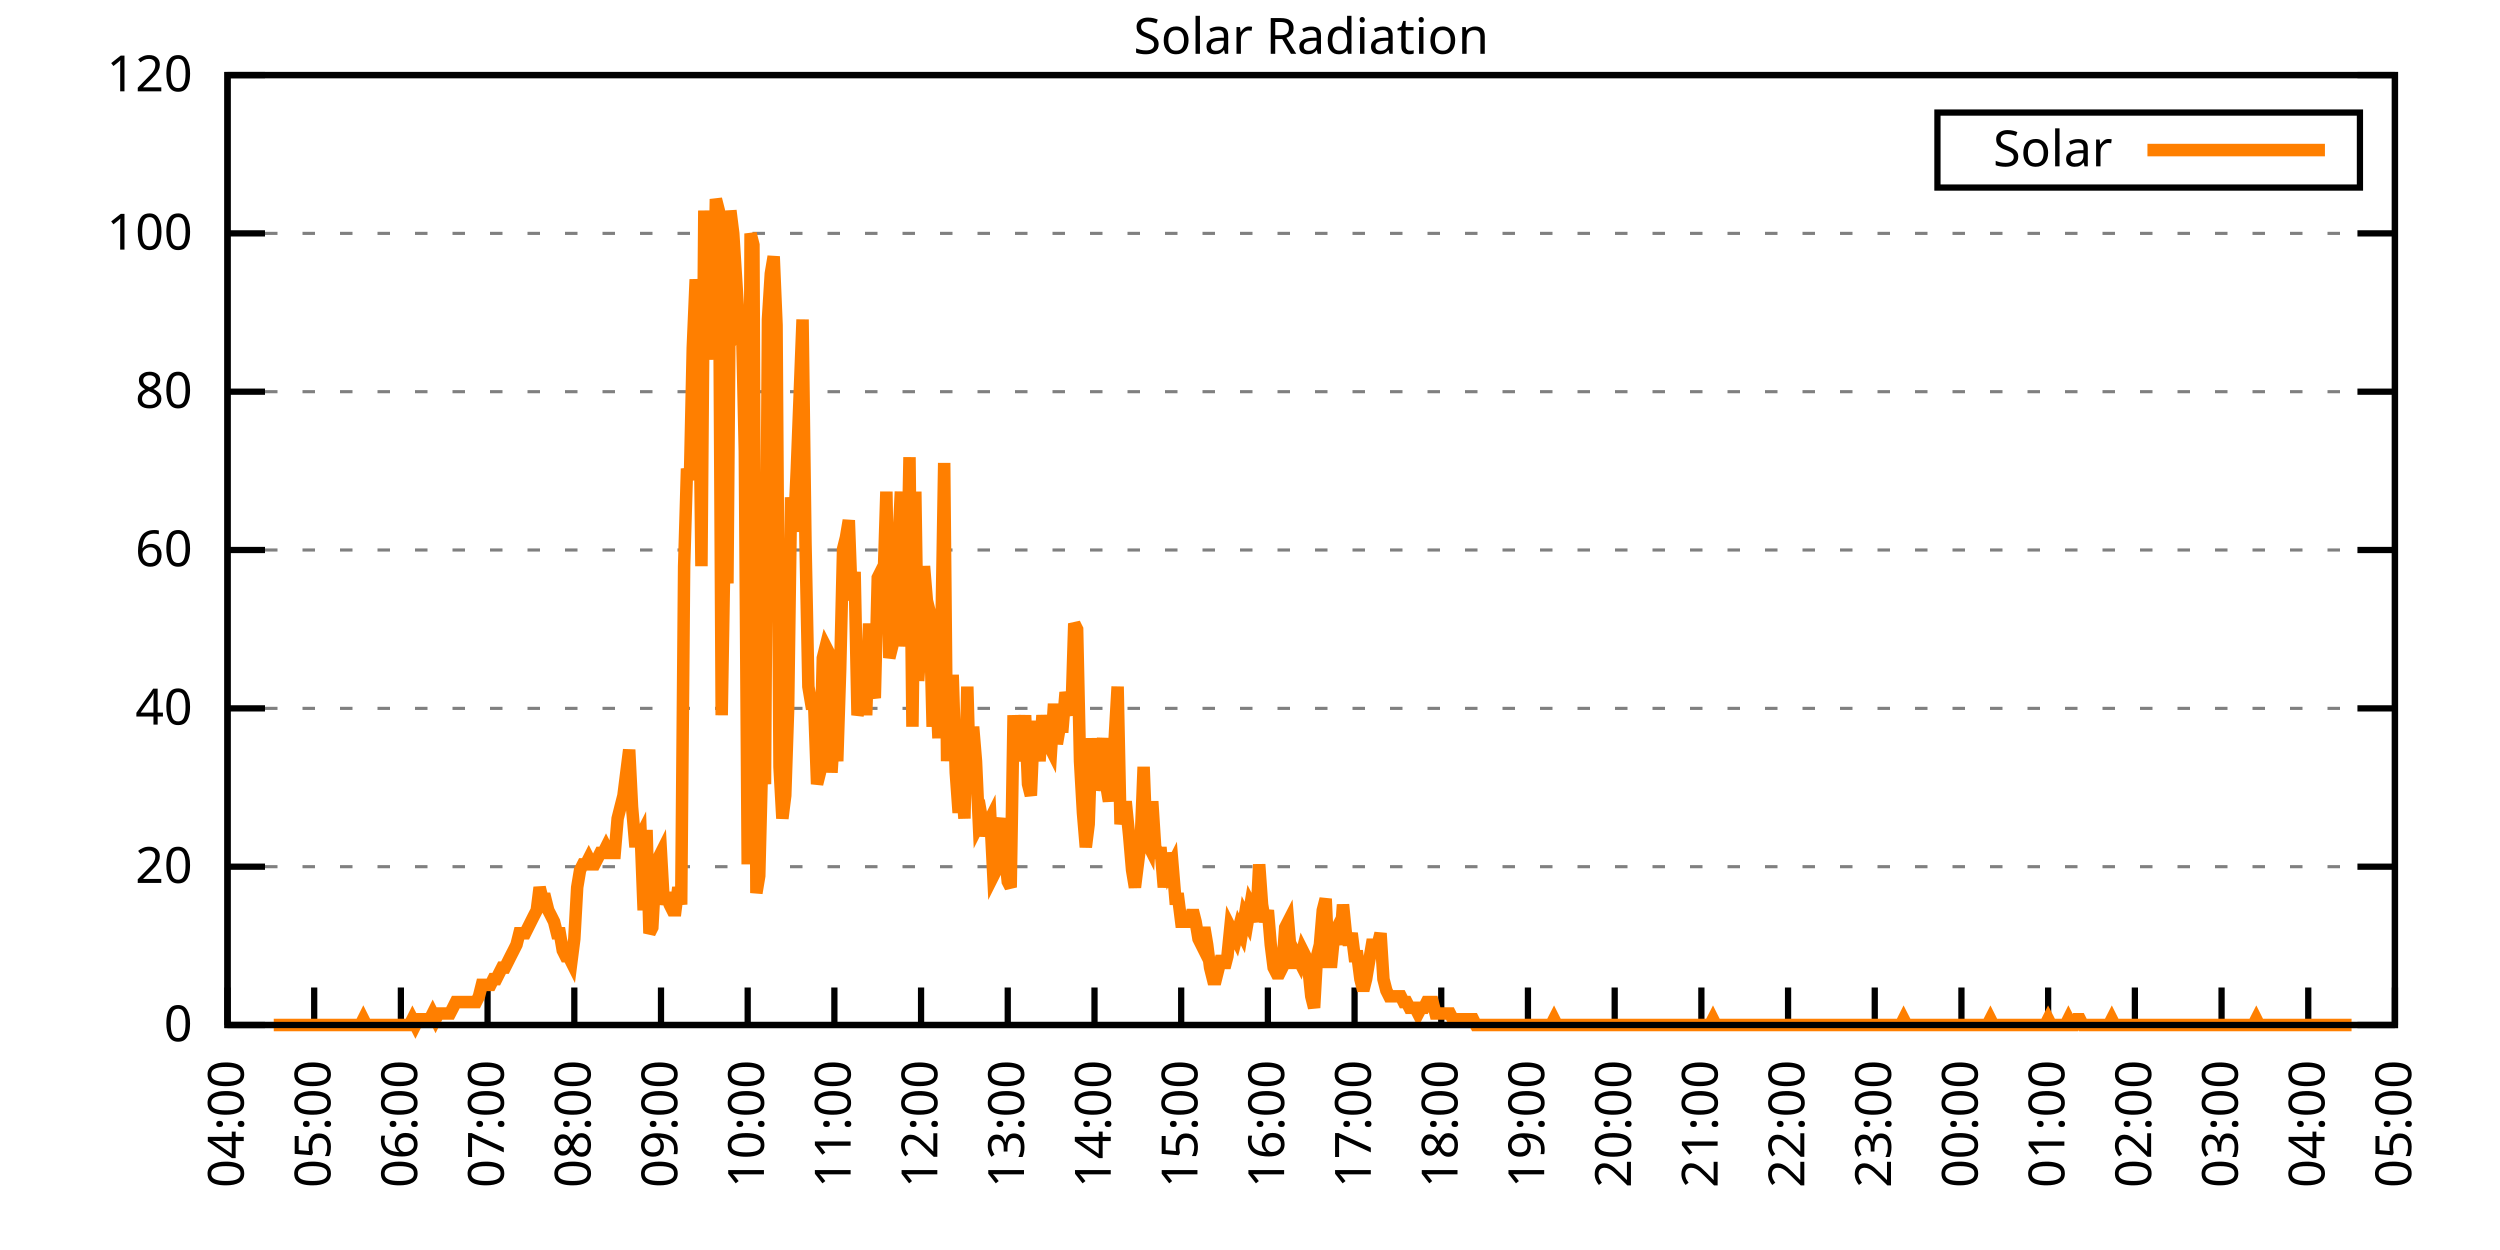
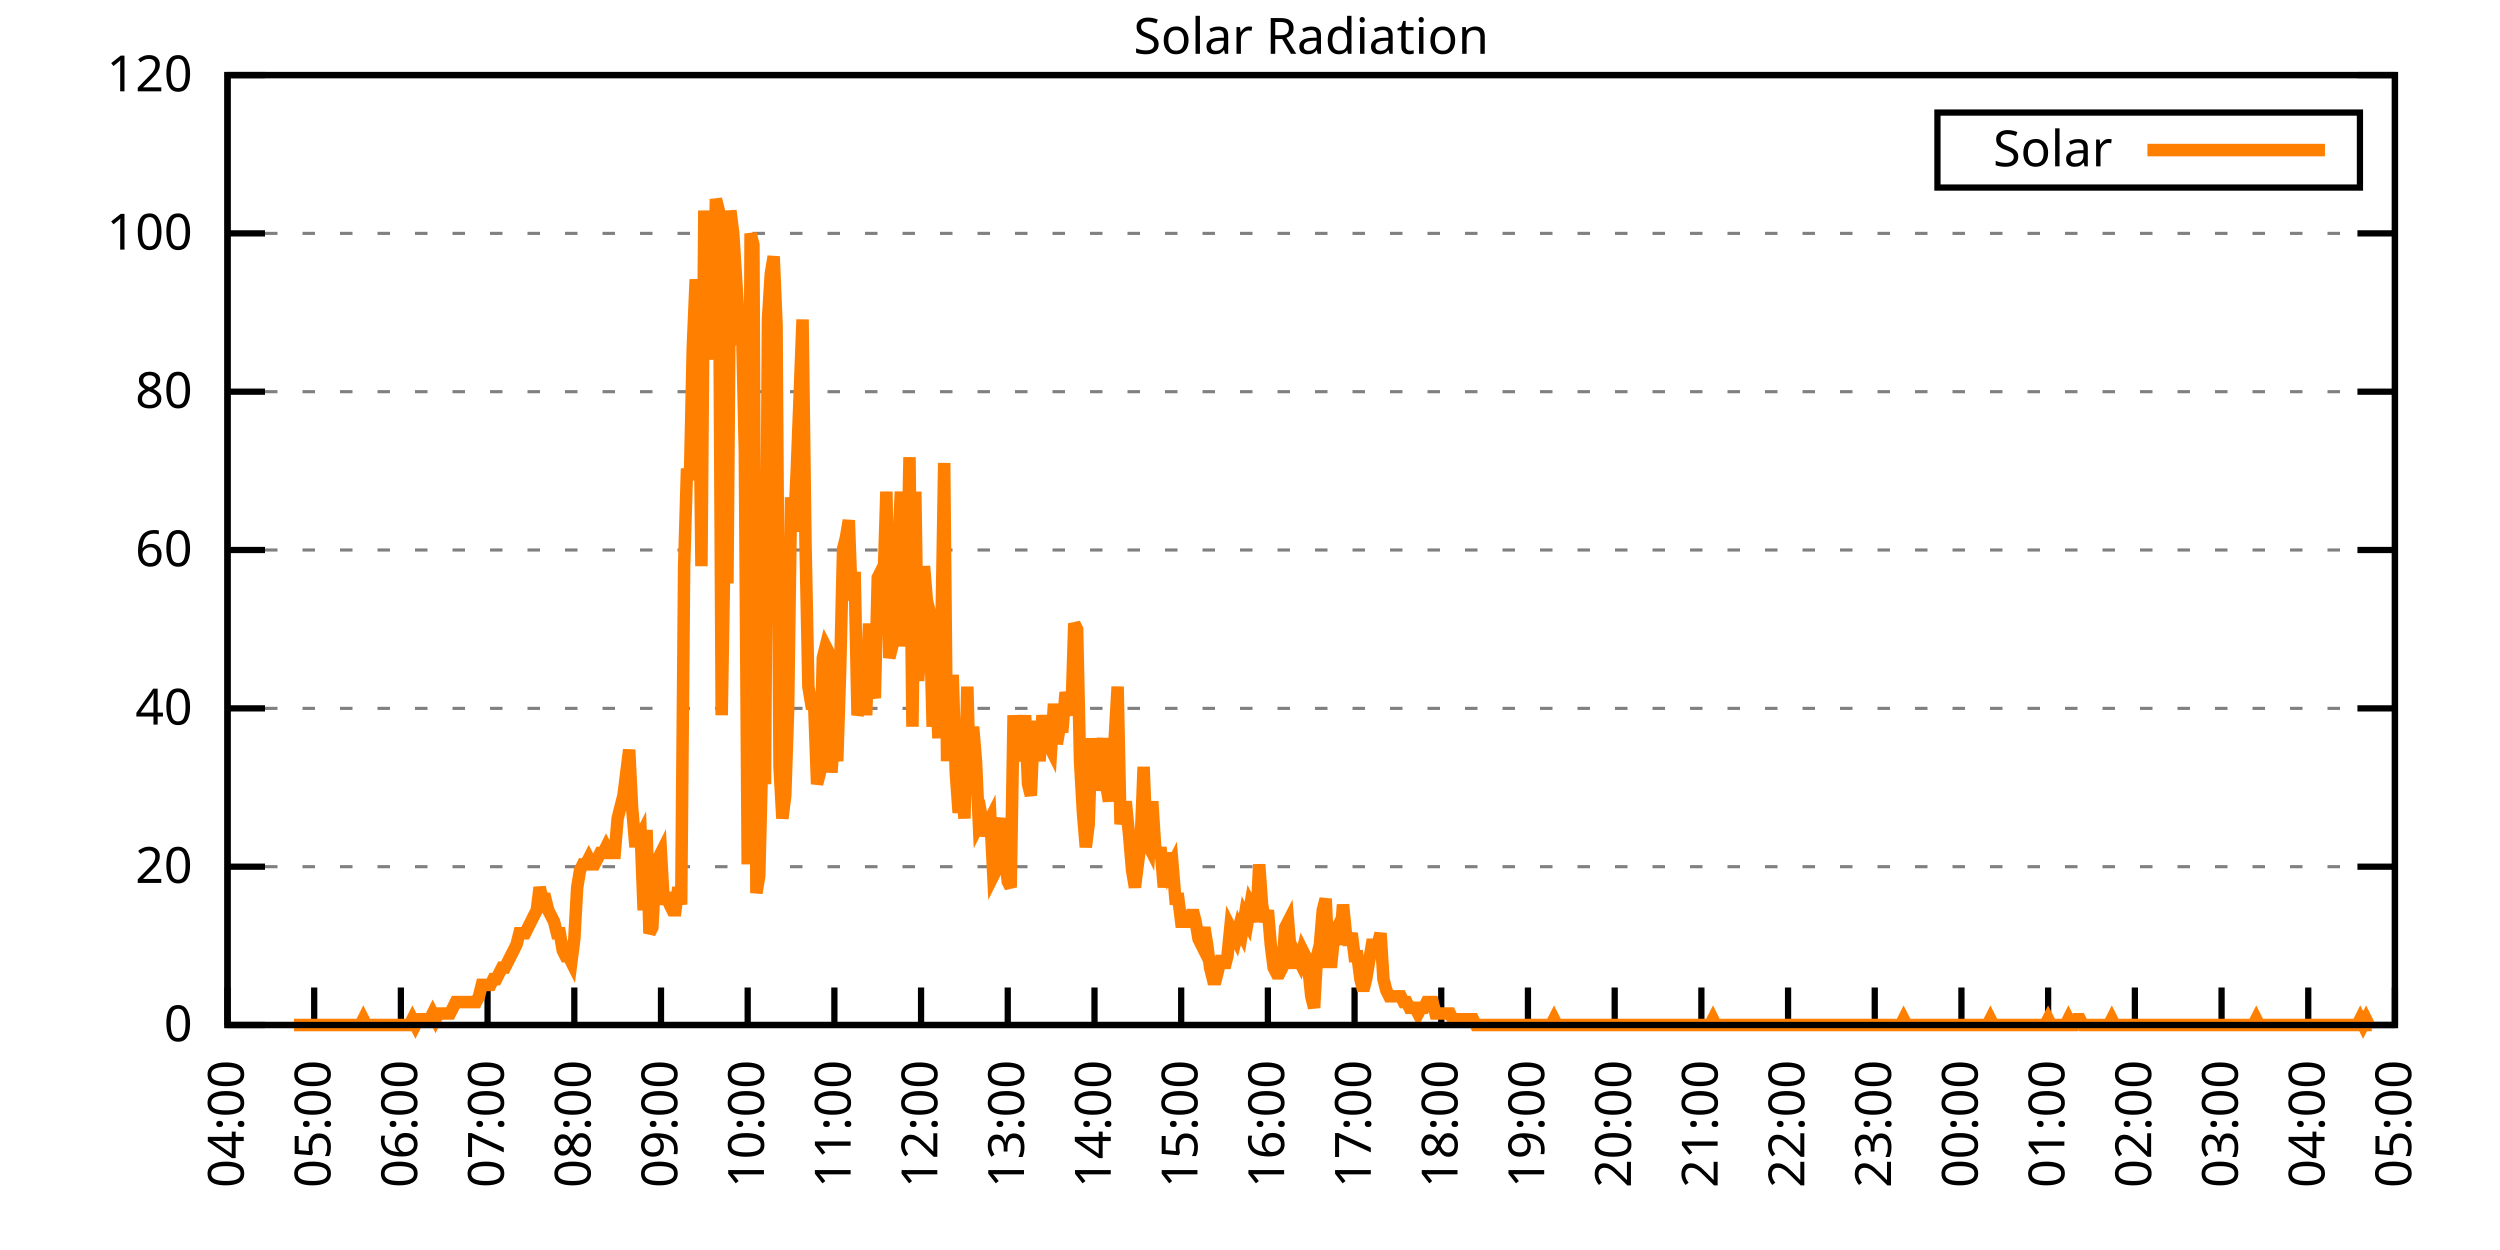
<svg xmlns="http://www.w3.org/2000/svg" xmlns:xlink="http://www.w3.org/1999/xlink" width="400" height="200" viewBox="0 0 400 200">
  <g id="gnuplot_canvas">
    <rect x="0" y="0" width="400" height="200" fill="none" />
    <defs>
      <circle id="gpDot" r="0.5" stroke-width="0.5" stroke="currentColor" />
      <path id="gpPt0" stroke-width="0.333" stroke="currentColor" d="M-1,0 h2 M0,-1 v2" />
      <path id="gpPt1" stroke-width="0.333" stroke="currentColor" d="M-1,-1 L1,1 M1,-1 L-1,1" />
      <path id="gpPt2" stroke-width="0.333" stroke="currentColor" d="M-1,0 L1,0 M0,-1 L0,1 M-1,-1 L1,1 M-1,1 L1,-1" />
      <rect id="gpPt3" stroke-width="0.333" stroke="currentColor" x="-1" y="-1" width="2" height="2" />
      <rect id="gpPt4" stroke-width="0.333" stroke="currentColor" fill="currentColor" x="-1" y="-1" width="2" height="2" />
      <circle id="gpPt5" stroke-width="0.333" stroke="currentColor" cx="0" cy="0" r="1" />
      <use xlink:href="#gpPt5" id="gpPt6" fill="currentColor" stroke="none" />
      <path id="gpPt7" stroke-width="0.333" stroke="currentColor" d="M0,-1.33 L-1.33,0.67 L1.33,0.67 z" />
      <use xlink:href="#gpPt7" id="gpPt8" fill="currentColor" stroke="none" />
      <use xlink:href="#gpPt7" id="gpPt9" stroke="currentColor" transform="rotate(180)" />
      <use xlink:href="#gpPt9" id="gpPt10" fill="currentColor" stroke="none" />
      <use xlink:href="#gpPt3" id="gpPt11" stroke="currentColor" transform="rotate(45)" />
      <use xlink:href="#gpPt11" id="gpPt12" fill="currentColor" stroke="none" />
      <path id="gpPt13" stroke-width="0.333" stroke="currentColor" d="M0,1.330 L1.265,0.411 L0.782,-1.067 L-0.782,-1.076 L-1.265,0.411 z" />
      <use xlink:href="#gpPt13" id="gpPt14" fill="currentColor" stroke="none" />
      <filter id="textbox" filterUnits="objectBoundingBox" x="0" y="0" height="1" width="1">
        <feFlood flood-color="white" flood-opacity="1" result="bgnd" />
        <feComposite in="SourceGraphic" in2="bgnd" operator="atop" />
      </filter>
      <filter id="greybox" filterUnits="objectBoundingBox" x="0" y="0" height="1" width="1">
        <feFlood flood-color="lightgrey" flood-opacity="1" result="grey" />
        <feComposite in="SourceGraphic" in2="grey" operator="atop" />
      </filter>
    </defs>
    <g fill="none" color="white" stroke="currentColor" stroke-width="1.00" stroke-linecap="butt" stroke-linejoin="miter">
</g>
    <g fill="none" color="black" stroke="currentColor" stroke-width="1.00" stroke-linecap="butt" stroke-linejoin="miter">
      <g stroke="none" shape-rendering="crispEdges">
        <polygon fill="rgb(255, 255, 255)" points="36.40,164.00 383.18,164.00 383.18,12.02 36.40,12.02 " />
      </g>
    </g>
    <g fill="none" color="black" stroke="currentColor" stroke-width="1.00" stroke-linecap="butt" stroke-linejoin="miter">
</g>
    <g fill="none" color="black" stroke="black" stroke-width="0.50" stroke-linecap="butt" stroke-linejoin="miter">
</g>
    <g fill="none" color="gray" stroke="currentColor" stroke-width="0.50" stroke-linecap="butt" stroke-linejoin="miter">
      <path stroke="gray" stroke-dasharray="2,4" class="gridline" d="M36.40,164.00 L383.19,164.00  " />
    </g>
    <g fill="none" color="gray" stroke="gray" stroke-width="1.00" stroke-linecap="butt" stroke-linejoin="miter">
</g>
    <g fill="none" color="black" stroke="currentColor" stroke-width="1.00" stroke-linecap="butt" stroke-linejoin="miter">
      <path stroke="black" d="M36.40,164.00 L42.40,164.00 M383.19,164.00 L377.19,164.00  " />
      <g transform="translate(30.80,166.60)" stroke="none" fill="black" font-family="Sans" font-size="8.00" text-anchor="end">
        <text>
          <tspan font-family="Sans"> 0</tspan>
        </text>
      </g>
    </g>
    <g fill="none" color="black" stroke="currentColor" stroke-width="1.00" stroke-linecap="butt" stroke-linejoin="miter">
</g>
    <g fill="none" color="black" stroke="black" stroke-width="0.50" stroke-linecap="butt" stroke-linejoin="miter">
</g>
    <g fill="none" color="gray" stroke="currentColor" stroke-width="0.50" stroke-linecap="butt" stroke-linejoin="miter">
      <path stroke="gray" stroke-dasharray="2,4" class="gridline" d="M36.40,138.67 L383.19,138.67  " />
    </g>
    <g fill="none" color="gray" stroke="gray" stroke-width="1.00" stroke-linecap="butt" stroke-linejoin="miter">
</g>
    <g fill="none" color="black" stroke="currentColor" stroke-width="1.00" stroke-linecap="butt" stroke-linejoin="miter">
      <path stroke="black" d="M36.40,138.67 L42.40,138.67 M383.19,138.67 L377.19,138.67  " />
      <g transform="translate(30.80,141.27)" stroke="none" fill="black" font-family="Sans" font-size="8.00" text-anchor="end">
        <text>
          <tspan font-family="Sans"> 20</tspan>
        </text>
      </g>
    </g>
    <g fill="none" color="black" stroke="currentColor" stroke-width="1.00" stroke-linecap="butt" stroke-linejoin="miter">
</g>
    <g fill="none" color="black" stroke="black" stroke-width="0.50" stroke-linecap="butt" stroke-linejoin="miter">
</g>
    <g fill="none" color="gray" stroke="currentColor" stroke-width="0.50" stroke-linecap="butt" stroke-linejoin="miter">
      <path stroke="gray" stroke-dasharray="2,4" class="gridline" d="M36.40,113.34 L383.19,113.34  " />
    </g>
    <g fill="none" color="gray" stroke="gray" stroke-width="1.00" stroke-linecap="butt" stroke-linejoin="miter">
</g>
    <g fill="none" color="black" stroke="currentColor" stroke-width="1.00" stroke-linecap="butt" stroke-linejoin="miter">
      <path stroke="black" d="M36.40,113.34 L42.40,113.34 M383.19,113.34 L377.19,113.34  " />
      <g transform="translate(30.80,115.94)" stroke="none" fill="black" font-family="Sans" font-size="8.00" text-anchor="end">
        <text>
          <tspan font-family="Sans"> 40</tspan>
        </text>
      </g>
    </g>
    <g fill="none" color="black" stroke="currentColor" stroke-width="1.00" stroke-linecap="butt" stroke-linejoin="miter">
</g>
    <g fill="none" color="black" stroke="black" stroke-width="0.50" stroke-linecap="butt" stroke-linejoin="miter">
</g>
    <g fill="none" color="gray" stroke="currentColor" stroke-width="0.50" stroke-linecap="butt" stroke-linejoin="miter">
      <path stroke="gray" stroke-dasharray="2,4" class="gridline" d="M36.40,88.00 L383.19,88.00  " />
    </g>
    <g fill="none" color="gray" stroke="gray" stroke-width="1.00" stroke-linecap="butt" stroke-linejoin="miter">
</g>
    <g fill="none" color="black" stroke="currentColor" stroke-width="1.00" stroke-linecap="butt" stroke-linejoin="miter">
      <path stroke="black" d="M36.40,88.00 L42.40,88.00 M383.19,88.00 L377.19,88.00  " />
      <g transform="translate(30.80,90.60)" stroke="none" fill="black" font-family="Sans" font-size="8.00" text-anchor="end">
        <text>
          <tspan font-family="Sans"> 60</tspan>
        </text>
      </g>
    </g>
    <g fill="none" color="black" stroke="currentColor" stroke-width="1.00" stroke-linecap="butt" stroke-linejoin="miter">
</g>
    <g fill="none" color="black" stroke="black" stroke-width="0.50" stroke-linecap="butt" stroke-linejoin="miter">
</g>
    <g fill="none" color="gray" stroke="currentColor" stroke-width="0.50" stroke-linecap="butt" stroke-linejoin="miter">
      <path stroke="gray" stroke-dasharray="2,4" class="gridline" d="M36.40,62.67 L383.19,62.67  " />
    </g>
    <g fill="none" color="gray" stroke="gray" stroke-width="1.00" stroke-linecap="butt" stroke-linejoin="miter">
</g>
    <g fill="none" color="black" stroke="currentColor" stroke-width="1.00" stroke-linecap="butt" stroke-linejoin="miter">
      <path stroke="black" d="M36.40,62.67 L42.40,62.67 M383.19,62.67 L377.19,62.67  " />
      <g transform="translate(30.80,65.27)" stroke="none" fill="black" font-family="Sans" font-size="8.00" text-anchor="end">
        <text>
          <tspan font-family="Sans"> 80</tspan>
        </text>
      </g>
    </g>
    <g fill="none" color="black" stroke="currentColor" stroke-width="1.00" stroke-linecap="butt" stroke-linejoin="miter">
</g>
    <g fill="none" color="black" stroke="black" stroke-width="0.50" stroke-linecap="butt" stroke-linejoin="miter">
</g>
    <g fill="none" color="gray" stroke="currentColor" stroke-width="0.50" stroke-linecap="butt" stroke-linejoin="miter">
      <path stroke="gray" stroke-dasharray="2,4" class="gridline" d="M36.40,37.34 L383.19,37.34  " />
    </g>
    <g fill="none" color="gray" stroke="gray" stroke-width="1.00" stroke-linecap="butt" stroke-linejoin="miter">
</g>
    <g fill="none" color="black" stroke="currentColor" stroke-width="1.00" stroke-linecap="butt" stroke-linejoin="miter">
      <path stroke="black" d="M36.40,37.34 L42.40,37.34 M383.19,37.34 L377.19,37.34  " />
      <g transform="translate(30.80,39.94)" stroke="none" fill="black" font-family="Sans" font-size="8.00" text-anchor="end">
        <text>
          <tspan font-family="Sans"> 100</tspan>
        </text>
      </g>
    </g>
    <g fill="none" color="black" stroke="currentColor" stroke-width="1.00" stroke-linecap="butt" stroke-linejoin="miter">
</g>
    <g fill="none" color="black" stroke="black" stroke-width="0.50" stroke-linecap="butt" stroke-linejoin="miter">
</g>
    <g fill="none" color="gray" stroke="currentColor" stroke-width="0.50" stroke-linecap="butt" stroke-linejoin="miter">
      <path stroke="gray" stroke-dasharray="2,4" class="gridline" d="M36.40,12.01 L383.19,12.01  " />
    </g>
    <g fill="none" color="gray" stroke="gray" stroke-width="1.00" stroke-linecap="butt" stroke-linejoin="miter">
</g>
    <g fill="none" color="black" stroke="currentColor" stroke-width="1.00" stroke-linecap="butt" stroke-linejoin="miter">
      <path stroke="black" d="M36.40,12.01 L42.40,12.01 M383.19,12.01 L377.19,12.01  " />
      <g transform="translate(30.80,14.61)" stroke="none" fill="black" font-family="Sans" font-size="8.00" text-anchor="end">
        <text>
          <tspan font-family="Sans"> 120</tspan>
        </text>
      </g>
    </g>
    <g fill="none" color="black" stroke="currentColor" stroke-width="1.00" stroke-linecap="butt" stroke-linejoin="miter">
      <path stroke="black" d="M36.40,164.00 L36.40,158.00  " />
      <g transform="translate(39.00,169.60) rotate(270.00)" stroke="none" fill="black" font-family="Sans" font-size="8.00" text-anchor="end">
        <text>
          <tspan font-family="Sans">04:00</tspan>
        </text>
      </g>
    </g>
    <g fill="none" color="black" stroke="currentColor" stroke-width="1.00" stroke-linecap="butt" stroke-linejoin="miter">
      <path stroke="black" d="M50.27,164.00 L50.27,158.00  " />
      <g transform="translate(52.87,169.60) rotate(270.00)" stroke="none" fill="black" font-family="Sans" font-size="8.00" text-anchor="end">
        <text>
          <tspan font-family="Sans">05:00</tspan>
        </text>
      </g>
    </g>
    <g fill="none" color="black" stroke="currentColor" stroke-width="1.00" stroke-linecap="butt" stroke-linejoin="miter">
      <path stroke="black" d="M64.14,164.00 L64.14,158.00  " />
      <g transform="translate(66.74,169.60) rotate(270.00)" stroke="none" fill="black" font-family="Sans" font-size="8.00" text-anchor="end">
        <text>
          <tspan font-family="Sans">06:00</tspan>
        </text>
      </g>
    </g>
    <g fill="none" color="black" stroke="currentColor" stroke-width="1.00" stroke-linecap="butt" stroke-linejoin="miter">
      <path stroke="black" d="M78.01,164.00 L78.01,158.00  " />
      <g transform="translate(80.61,169.60) rotate(270.00)" stroke="none" fill="black" font-family="Sans" font-size="8.00" text-anchor="end">
        <text>
          <tspan font-family="Sans">07:00</tspan>
        </text>
      </g>
    </g>
    <g fill="none" color="black" stroke="currentColor" stroke-width="1.00" stroke-linecap="butt" stroke-linejoin="miter">
      <path stroke="black" d="M91.89,164.00 L91.89,158.00  " />
      <g transform="translate(94.49,169.60) rotate(270.00)" stroke="none" fill="black" font-family="Sans" font-size="8.00" text-anchor="end">
        <text>
          <tspan font-family="Sans">08:00</tspan>
        </text>
      </g>
    </g>
    <g fill="none" color="black" stroke="currentColor" stroke-width="1.00" stroke-linecap="butt" stroke-linejoin="miter">
      <path stroke="black" d="M105.76,164.00 L105.76,158.00  " />
      <g transform="translate(108.36,169.60) rotate(270.00)" stroke="none" fill="black" font-family="Sans" font-size="8.00" text-anchor="end">
        <text>
          <tspan font-family="Sans">09:00</tspan>
        </text>
      </g>
    </g>
    <g fill="none" color="black" stroke="currentColor" stroke-width="1.00" stroke-linecap="butt" stroke-linejoin="miter">
      <path stroke="black" d="M119.63,164.00 L119.63,158.00  " />
      <g transform="translate(122.23,169.60) rotate(270.00)" stroke="none" fill="black" font-family="Sans" font-size="8.00" text-anchor="end">
        <text>
          <tspan font-family="Sans">10:00</tspan>
        </text>
      </g>
    </g>
    <g fill="none" color="black" stroke="currentColor" stroke-width="1.00" stroke-linecap="butt" stroke-linejoin="miter">
      <path stroke="black" d="M133.50,164.00 L133.50,158.00  " />
      <g transform="translate(136.10,169.60) rotate(270.00)" stroke="none" fill="black" font-family="Sans" font-size="8.00" text-anchor="end">
        <text>
          <tspan font-family="Sans">11:00</tspan>
        </text>
      </g>
    </g>
    <g fill="none" color="black" stroke="currentColor" stroke-width="1.00" stroke-linecap="butt" stroke-linejoin="miter">
      <path stroke="black" d="M147.37,164.00 L147.37,158.00  " />
      <g transform="translate(149.97,169.60) rotate(270.00)" stroke="none" fill="black" font-family="Sans" font-size="8.00" text-anchor="end">
        <text>
          <tspan font-family="Sans">12:00</tspan>
        </text>
      </g>
    </g>
    <g fill="none" color="black" stroke="currentColor" stroke-width="1.00" stroke-linecap="butt" stroke-linejoin="miter">
      <path stroke="black" d="M161.24,164.00 L161.24,158.00  " />
      <g transform="translate(163.84,169.60) rotate(270.00)" stroke="none" fill="black" font-family="Sans" font-size="8.00" text-anchor="end">
        <text>
          <tspan font-family="Sans">13:00</tspan>
        </text>
      </g>
    </g>
    <g fill="none" color="black" stroke="currentColor" stroke-width="1.00" stroke-linecap="butt" stroke-linejoin="miter">
      <path stroke="black" d="M175.12,164.00 L175.12,158.00  " />
      <g transform="translate(177.72,169.60) rotate(270.00)" stroke="none" fill="black" font-family="Sans" font-size="8.00" text-anchor="end">
        <text>
          <tspan font-family="Sans">14:00</tspan>
        </text>
      </g>
    </g>
    <g fill="none" color="black" stroke="currentColor" stroke-width="1.00" stroke-linecap="butt" stroke-linejoin="miter">
      <path stroke="black" d="M188.99,164.00 L188.99,158.00  " />
      <g transform="translate(191.59,169.60) rotate(270.00)" stroke="none" fill="black" font-family="Sans" font-size="8.00" text-anchor="end">
        <text>
          <tspan font-family="Sans">15:00</tspan>
        </text>
      </g>
    </g>
    <g fill="none" color="black" stroke="currentColor" stroke-width="1.00" stroke-linecap="butt" stroke-linejoin="miter">
      <path stroke="black" d="M202.86,164.00 L202.86,158.00  " />
      <g transform="translate(205.46,169.60) rotate(270.00)" stroke="none" fill="black" font-family="Sans" font-size="8.00" text-anchor="end">
        <text>
          <tspan font-family="Sans">16:00</tspan>
        </text>
      </g>
    </g>
    <g fill="none" color="black" stroke="currentColor" stroke-width="1.00" stroke-linecap="butt" stroke-linejoin="miter">
      <path stroke="black" d="M216.73,164.00 L216.73,158.00  " />
      <g transform="translate(219.33,169.60) rotate(270.00)" stroke="none" fill="black" font-family="Sans" font-size="8.00" text-anchor="end">
        <text>
          <tspan font-family="Sans">17:00</tspan>
        </text>
      </g>
    </g>
    <g fill="none" color="black" stroke="currentColor" stroke-width="1.00" stroke-linecap="butt" stroke-linejoin="miter">
      <path stroke="black" d="M230.60,164.00 L230.60,158.00  " />
      <g transform="translate(233.20,169.60) rotate(270.00)" stroke="none" fill="black" font-family="Sans" font-size="8.00" text-anchor="end">
        <text>
          <tspan font-family="Sans">18:00</tspan>
        </text>
      </g>
    </g>
    <g fill="none" color="black" stroke="currentColor" stroke-width="1.00" stroke-linecap="butt" stroke-linejoin="miter">
      <path stroke="black" d="M244.47,164.00 L244.47,158.00  " />
      <g transform="translate(247.07,169.60) rotate(270.00)" stroke="none" fill="black" font-family="Sans" font-size="8.00" text-anchor="end">
        <text>
          <tspan font-family="Sans">19:00</tspan>
        </text>
      </g>
    </g>
    <g fill="none" color="black" stroke="currentColor" stroke-width="1.00" stroke-linecap="butt" stroke-linejoin="miter">
      <path stroke="black" d="M258.35,164.00 L258.35,158.00  " />
      <g transform="translate(260.95,169.60) rotate(270.00)" stroke="none" fill="black" font-family="Sans" font-size="8.00" text-anchor="end">
        <text>
          <tspan font-family="Sans">20:00</tspan>
        </text>
      </g>
    </g>
    <g fill="none" color="black" stroke="currentColor" stroke-width="1.00" stroke-linecap="butt" stroke-linejoin="miter">
      <path stroke="black" d="M272.22,164.00 L272.22,158.00  " />
      <g transform="translate(274.82,169.60) rotate(270.00)" stroke="none" fill="black" font-family="Sans" font-size="8.00" text-anchor="end">
        <text>
          <tspan font-family="Sans">21:00</tspan>
        </text>
      </g>
    </g>
    <g fill="none" color="black" stroke="currentColor" stroke-width="1.00" stroke-linecap="butt" stroke-linejoin="miter">
      <path stroke="black" d="M286.09,164.00 L286.09,158.00  " />
      <g transform="translate(288.69,169.60) rotate(270.00)" stroke="none" fill="black" font-family="Sans" font-size="8.00" text-anchor="end">
        <text>
          <tspan font-family="Sans">22:00</tspan>
        </text>
      </g>
    </g>
    <g fill="none" color="black" stroke="currentColor" stroke-width="1.00" stroke-linecap="butt" stroke-linejoin="miter">
      <path stroke="black" d="M299.96,164.00 L299.96,158.00  " />
      <g transform="translate(302.56,169.60) rotate(270.00)" stroke="none" fill="black" font-family="Sans" font-size="8.00" text-anchor="end">
        <text>
          <tspan font-family="Sans">23:00</tspan>
        </text>
      </g>
    </g>
    <g fill="none" color="black" stroke="currentColor" stroke-width="1.00" stroke-linecap="butt" stroke-linejoin="miter">
      <path stroke="black" d="M313.83,164.00 L313.83,158.00  " />
      <g transform="translate(316.43,169.60) rotate(270.00)" stroke="none" fill="black" font-family="Sans" font-size="8.00" text-anchor="end">
        <text>
          <tspan font-family="Sans">00:00</tspan>
        </text>
      </g>
    </g>
    <g fill="none" color="black" stroke="currentColor" stroke-width="1.00" stroke-linecap="butt" stroke-linejoin="miter">
      <path stroke="black" d="M327.70,164.00 L327.70,158.00  " />
      <g transform="translate(330.30,169.60) rotate(270.00)" stroke="none" fill="black" font-family="Sans" font-size="8.00" text-anchor="end">
        <text>
          <tspan font-family="Sans">01:00</tspan>
        </text>
      </g>
    </g>
    <g fill="none" color="black" stroke="currentColor" stroke-width="1.00" stroke-linecap="butt" stroke-linejoin="miter">
      <path stroke="black" d="M341.58,164.00 L341.58,158.00  " />
      <g transform="translate(344.18,169.60) rotate(270.00)" stroke="none" fill="black" font-family="Sans" font-size="8.00" text-anchor="end">
        <text>
          <tspan font-family="Sans">02:00</tspan>
        </text>
      </g>
    </g>
    <g fill="none" color="black" stroke="currentColor" stroke-width="1.00" stroke-linecap="butt" stroke-linejoin="miter">
      <path stroke="black" d="M355.45,164.00 L355.45,158.00  " />
      <g transform="translate(358.05,169.60) rotate(270.00)" stroke="none" fill="black" font-family="Sans" font-size="8.00" text-anchor="end">
        <text>
          <tspan font-family="Sans">03:00</tspan>
        </text>
      </g>
    </g>
    <g fill="none" color="black" stroke="currentColor" stroke-width="1.00" stroke-linecap="butt" stroke-linejoin="miter">
      <path stroke="black" d="M369.32,164.00 L369.32,158.00  " />
      <g transform="translate(371.92,169.60) rotate(270.00)" stroke="none" fill="black" font-family="Sans" font-size="8.00" text-anchor="end">
        <text>
          <tspan font-family="Sans">04:00</tspan>
        </text>
      </g>
    </g>
    <g fill="none" color="black" stroke="currentColor" stroke-width="1.00" stroke-linecap="butt" stroke-linejoin="miter">
      <path stroke="black" d="M383.19,164.00 L383.19,158.00  " />
      <g transform="translate(385.79,169.60) rotate(270.00)" stroke="none" fill="black" font-family="Sans" font-size="8.00" text-anchor="end">
        <text>
          <tspan font-family="Sans">05:00</tspan>
        </text>
      </g>
    </g>
    <g fill="none" color="black" stroke="currentColor" stroke-width="1.00" stroke-linecap="butt" stroke-linejoin="miter">
</g>
    <g fill="none" color="black" stroke="currentColor" stroke-width="1.00" stroke-linecap="butt" stroke-linejoin="miter">
      <path stroke="black" d="M36.40,12.01 L36.40,164.00 L383.19,164.00 L383.19,12.01 L36.40,12.01 Z  " />
    </g>
    <g fill="none" color="black" stroke="currentColor" stroke-width="1.00" stroke-linecap="butt" stroke-linejoin="miter">
</g>
    <g fill="none" color="black" stroke="currentColor" stroke-width="1.00" stroke-linecap="butt" stroke-linejoin="miter">
      <path stroke="black" d="M309.99,30.01 L309.99,18.01 L377.59,18.01 L377.59,30.01 L309.99,30.01 Z  " />
    </g>
    <g id="Solar_Radiation_plot_1">
      <g fill="none" color="white" stroke="black" stroke-width="2.00" stroke-linecap="butt" stroke-linejoin="miter">
</g>
      <g fill="none" color="black" stroke="currentColor" stroke-width="2.00" stroke-linecap="butt" stroke-linejoin="miter">
        <g transform="translate(337.99,26.61)" stroke="none" fill="black" font-family="Sans" font-size="8.00" text-anchor="end">
          <text>
            <tspan font-family="Sans">Solar</tspan>
          </text>
        </g>
      </g>
      <g fill="none" color="black" stroke="currentColor" stroke-width="2.00" stroke-linecap="butt" stroke-linejoin="miter">
-         <path stroke="rgb(255, 127,   0)" d="M343.59,24.01 L371.99,24.01 M43.80,164.00 L44.26,164.00 L44.72,164.00 L45.19,164.00 L45.65,164.00 L46.11,164.00   L46.57,164.00 L47.03,164.00 L47.50,164.00 L47.96,164.00 L48.42,164.00 L48.88,164.00 L49.35,164.00 L49.81,164.00   L50.27,164.00 L50.73,164.00 L51.20,164.00 L51.66,164.00 L52.12,164.00 L52.58,164.00 L53.05,164.00 L53.51,164.00   L53.97,164.00 L54.43,164.00 L54.90,164.00 L55.36,164.00 L55.82,164.00 L56.28,164.00 L56.75,164.00 L57.21,164.00   L57.67,164.00 L58.13,163.08 L58.59,164.00 L59.06,164.00 L59.52,164.00 L59.98,164.00 L60.44,164.00 L60.91,164.00   L61.37,164.00 L61.83,164.00 L62.29,164.00 L62.76,164.00 L63.22,164.00 L63.68,164.00 L64.14,164.00 L64.61,164.00   L65.07,164.00 L65.53,164.00 L65.99,163.08 L66.46,164.00 L66.92,163.08 L67.38,163.08 L67.84,163.08 L68.30,163.08   L68.77,163.08 L69.23,162.16 L69.69,163.08 L70.15,162.16 L70.62,162.16 L71.08,162.16 L71.54,162.16 L72.00,162.16   L72.47,161.25 L72.93,160.33 L73.39,160.33 L73.85,160.33 L74.32,160.33 L74.78,160.33 L75.24,160.33 L75.70,160.33   L76.17,160.33 L76.63,159.41 L77.09,157.58 L77.55,157.58 L78.01,157.58 L78.48,157.58 L78.94,156.66 L79.40,156.66   L79.86,155.74 L80.33,154.82 L80.79,154.82 L81.25,153.91 L81.71,152.99 L82.18,152.07 L82.64,151.15 L83.10,149.32   L83.56,149.32 L84.03,149.32 L84.49,148.40 L84.95,147.48 L85.41,146.56 L85.88,145.65 L86.34,141.98 L86.80,143.81   L87.26,143.81 L87.72,145.65 L88.19,146.56 L88.65,147.48 L89.11,149.32 L89.57,149.32 L90.04,152.07 L90.50,152.99   L90.96,152.99 L91.42,153.91 L91.89,150.23 L92.35,141.98 L92.81,139.22 L93.27,138.30 L93.74,138.30 L94.20,137.39   L94.66,138.30 L95.12,138.30 L95.59,137.39 L96.05,136.47 L96.51,136.47 L96.97,135.55 L97.44,136.47 L97.90,136.47   L98.36,136.47 L98.82,130.96 L99.28,129.13 L99.75,127.29 L100.21,123.62 L100.67,119.95 L101.13,129.13 L101.60,134.63   L102.06,134.63 L102.52,133.72 L102.98,145.65 L103.45,132.80 L103.91,149.32 L104.37,148.40 L104.83,140.14 L105.30,137.39   L105.76,136.47 L106.22,144.73 L106.68,142.89 L107.15,144.73 L107.61,145.65 L108.07,145.65 L108.53,141.98 L108.99,144.73   L109.46,90.59 L109.92,74.98 L110.38,76.82 L110.84,55.71 L111.31,44.70 L111.77,50.21 L112.23,90.59 L112.69,33.69   L113.16,48.37 L113.62,41.03 L114.08,57.55 L114.54,31.85 L115.01,33.69 L115.47,114.44 L115.93,86.91 L116.39,93.34   L116.86,33.69 L117.32,37.36 L117.78,44.70 L118.24,52.04 L118.70,51.12 L119.17,72.23 L119.63,138.30 L120.09,37.36   L120.55,39.19 L121.02,142.89 L121.48,140.14 L121.94,121.79 L122.40,125.46 L122.87,51.12 L123.33,43.78 L123.79,41.03   L124.25,52.04 L124.72,122.70 L125.18,130.96 L125.64,127.29 L126.10,113.53 L126.57,79.57 L127.03,85.08 L127.49,74.98   L127.95,63.05 L128.41,51.12 L128.88,86.91 L129.34,109.86 L129.80,112.61 L130.26,112.61 L130.73,125.46 L131.19,123.62   L131.65,105.27 L132.11,103.43 L132.58,104.35 L133.04,123.62 L133.50,116.28 L133.96,121.79 L134.43,107.10 L134.89,87.83   L135.35,86.00 L135.81,83.24 L136.28,96.09 L136.74,91.50 L137.20,114.44 L137.66,112.61 L138.13,103.43 L138.59,114.44   L139.05,99.76 L139.51,109.86 L139.97,111.69 L140.44,92.42 L140.90,91.50 L141.36,93.34 L141.82,78.66 L142.29,105.27   L142.75,103.43 L143.21,92.42 L143.67,88.75 L144.14,78.66 L144.60,103.43 L145.06,97.01 L145.52,73.15 L145.99,116.28   L146.45,78.66 L146.91,108.94 L147.37,101.60 L147.84,90.59 L148.30,96.09 L148.76,97.93 L149.22,116.28 L149.68,107.10   L150.15,118.12 L150.61,101.60 L151.07,74.07 L151.53,121.79 L152.00,108.94 L152.46,108.94 L152.92,123.62 L153.38,130.05   L153.85,124.54 L154.31,130.96 L154.77,109.86 L155.23,126.37 L155.70,116.28 L156.16,121.79 L156.62,131.88 L157.08,130.96   L157.55,133.72 L158.01,131.88 L158.47,130.96 L158.93,140.14 L159.39,139.22 L159.86,132.80 L160.32,130.96 L160.78,136.47   L161.24,141.06 L161.71,141.98 L162.17,114.44 L162.63,121.79 L163.09,117.20 L163.56,120.87 L164.02,114.44 L164.48,125.46   L164.94,127.29 L165.41,116.28 L165.87,116.28 L166.33,121.79 L166.79,114.44 L167.26,119.03 L167.72,119.03 L168.18,119.95   L168.64,112.61 L169.10,119.03 L169.57,116.28 L170.03,116.28 L170.49,110.77 L170.95,112.61 L171.42,114.44 L171.88,99.76   L172.34,100.68 L172.80,121.79 L173.27,130.05 L173.73,135.55 L174.19,131.88 L174.65,118.12 L175.12,126.37 L175.58,124.54   L176.04,121.79 L176.50,118.12 L176.97,125.46 L177.43,128.21 L177.89,121.79 L178.35,118.12 L178.82,109.86 L179.28,131.88   L179.74,129.13 L180.20,129.13 L180.66,133.72 L181.13,139.22 L181.59,141.98 L182.05,138.30 L182.51,134.63 L182.98,122.70   L183.44,134.63 L183.90,135.55 L184.36,128.21 L184.83,135.55 L185.29,136.47 L185.75,136.47 L186.21,141.98 L186.68,136.47   L187.14,139.22 L187.60,138.30 L188.06,143.81 L188.53,143.81 L188.99,147.48 L189.45,147.48 L189.91,147.48 L190.37,147.48   L190.84,145.65 L191.30,147.48 L191.76,150.23 L192.22,151.15 L192.69,148.40 L193.15,151.15 L193.61,154.82 L194.07,156.66   L194.54,156.66 L195.00,154.82 L195.46,152.99 L195.92,154.82 L196.39,152.99 L196.85,148.40 L197.31,149.32 L197.77,150.23   L198.24,148.40 L198.70,149.32 L199.16,146.56 L199.62,147.48 L200.08,144.73 L200.55,145.65 L201.01,147.48 L201.47,138.30   L201.93,144.73 L202.40,147.48 L202.86,145.65 L203.32,151.15 L203.78,154.82 L204.25,155.74 L204.71,155.74 L205.17,154.82   L205.63,148.40 L206.10,147.48 L206.56,152.99 L207.02,154.82 L207.48,152.99 L207.95,153.91 L208.41,152.07 L208.87,152.99   L209.33,154.82 L209.80,159.41 L210.26,161.25 L210.72,152.99 L211.18,151.15 L211.64,145.65 L212.11,143.81 L212.57,153.91   L213.03,153.91 L213.49,149.32 L213.96,148.40 L214.42,151.15 L214.88,144.73 L215.34,149.32 L215.81,151.15 L216.27,149.32   L216.73,152.99 L217.19,152.99 L217.66,156.66 L218.12,158.49 L218.58,156.66 L219.04,153.91 L219.51,151.15 L219.97,151.15   L220.43,151.15 L220.89,149.32 L221.35,156.66 L221.82,158.49 L222.28,159.41 L222.74,159.41 L223.20,159.41 L223.67,159.41   L224.13,159.41 L224.59,160.33 L225.05,160.33 L225.52,161.25 L225.98,161.25 L226.44,161.25 L226.90,162.16 L227.37,161.25   L227.83,161.25 L228.29,160.33 L228.75,160.33 L229.22,160.33 L229.68,162.16 L230.14,162.16 L230.60,162.16 L231.06,162.16   L231.53,162.16 L231.99,162.16 L232.45,163.08 L232.91,163.08 L233.38,163.08 L233.84,163.08 L234.30,163.08 L234.76,163.08   L235.23,163.08 L235.69,163.08 L236.15,164.00 L236.61,164.00 L237.08,164.00 L237.54,164.00 L238.00,164.00 L238.46,164.00   L238.93,164.00 L239.39,164.00 L239.85,164.00 L240.31,164.00 L240.77,164.00 L241.24,164.00 L241.70,164.00 L242.16,164.00   L242.62,164.00 L243.09,164.00 L243.55,164.00 L244.01,164.00 L244.47,164.00 L244.94,164.00 L245.40,164.00 L245.86,164.00   L246.32,164.00 L246.79,164.00 L247.25,164.00 L247.71,164.00 L248.17,164.00 L248.64,163.08 L249.10,164.00 L249.56,164.00   L250.02,164.00 L250.49,164.00 L250.95,164.00 L251.41,164.00 L251.87,164.00 L252.33,164.00 L252.80,164.00 L253.26,164.00   L253.72,164.00 L254.18,164.00 L254.65,164.00 L255.11,164.00 L255.57,164.00 L256.03,164.00 L256.50,164.00 L256.96,164.00   L257.42,164.00 L257.88,164.00 L258.35,164.00 L258.81,164.00 L259.27,164.00 L259.73,164.00 L260.20,164.00 L260.66,164.00   L261.12,164.00 L261.58,164.00 L262.04,164.00 L262.51,164.00 L262.97,164.00 L263.43,164.00 L263.89,164.00 L264.36,164.00   L264.82,164.00 L265.28,164.00 L265.74,164.00 L266.21,164.00 L266.67,164.00 L267.13,164.00 L267.59,164.00 L268.06,164.00   L268.52,164.00 L268.98,164.00 L269.44,164.00 L269.91,164.00 L270.37,164.00 L270.83,164.00 L271.29,164.00 L271.75,164.00   L272.22,164.00 L272.68,164.00 L273.14,164.00 L273.60,164.00 L274.07,163.08 L274.53,164.00 L274.99,164.00 L275.45,164.00   L275.92,164.00 L276.38,164.00 L276.84,164.00 L277.30,164.00 L277.77,164.00 L278.23,164.00 L278.69,164.00 L279.15,164.00   L279.62,164.00 L280.08,164.00 L280.54,164.00 L281.00,164.00 L281.46,164.00 L281.93,164.00 L282.39,164.00 L282.85,164.00   L283.31,164.00 L283.78,164.00 L284.24,164.00 L284.70,164.00 L285.16,164.00 L285.63,164.00 L286.09,164.00 L286.55,164.00   L287.01,164.00 L287.48,164.00 L287.94,164.00 L288.40,164.00 L288.86,164.00 L289.33,164.00 L289.79,164.00 L290.71,164.00   L291.18,164.00 L291.64,164.00 L292.10,164.00 L292.56,164.00 L293.02,164.00 L293.49,164.00 L293.95,164.00 L294.41,164.00   L294.87,164.00 L295.34,164.00 L295.80,164.00 L296.26,164.00 L296.72,164.00 L297.19,164.00 L297.65,164.00 L298.11,164.00   L298.57,164.00 L299.04,164.00 L299.50,164.00 L299.96,164.00 L300.42,164.00 L300.89,164.00 L301.35,164.00 L301.81,164.00   L302.27,164.00 L302.73,164.00 L303.20,164.00 L303.66,164.00 L304.12,164.00 L304.58,163.08 L305.05,164.00 L305.51,164.00   L305.97,164.00 L306.43,164.00 L306.90,164.00 L307.36,164.00 L307.82,164.00 L308.28,164.00 L308.75,164.00 L309.21,164.00   L309.67,164.00 L310.13,164.00 L310.60,164.00 L311.06,164.00 L311.52,164.00 L311.98,164.00 L312.44,164.00 L312.91,164.00   L313.37,164.00 L313.83,164.00 L314.29,164.00 L314.76,164.00 L315.22,164.00 L315.68,164.00 L316.14,164.00 L316.61,164.00   L317.07,164.00 L317.53,164.00 L317.99,164.00 L318.46,163.08 L318.92,164.00 L319.38,164.00 L319.84,164.00 L320.31,164.00   L320.77,164.00 L321.23,164.00 L321.69,164.00 L322.15,164.00 L322.62,164.00 L323.08,164.00 L323.54,164.00 L324.00,164.00   L324.47,164.00 L324.93,164.00 L325.39,164.00 L325.85,164.00 L326.32,164.00 L326.78,164.00 L327.24,164.00 L327.70,163.08   L328.17,164.00 L328.63,164.00 L329.09,164.00 L329.55,164.00 L330.02,164.00 L330.48,164.00 L330.94,163.08 L331.40,164.00   L331.87,164.00 L332.33,163.08 L332.79,163.08 L333.25,164.00 L333.71,164.00 L334.18,164.00 L334.64,164.00 L335.10,164.00   L335.56,164.00 L336.03,164.00 L336.49,164.00 L336.95,164.00 L337.41,164.00 L337.88,163.08 L338.34,164.00 L338.80,164.00   L339.26,164.00 L339.73,164.00 L340.19,164.00 L340.65,164.00 L341.11,164.00 L341.58,164.00 L342.04,164.00 L342.50,164.00   L342.96,164.00 L343.42,164.00 L343.89,164.00 L344.35,164.00 L344.81,164.00 L345.27,164.00 L345.74,164.00 L346.20,164.00   L346.66,164.00 L347.12,164.00 L347.59,164.00 L348.05,164.00 L348.51,164.00 L348.97,164.00 L349.44,164.00 L349.90,164.00   L350.36,164.00 L350.82,164.00 L351.29,164.00 L351.75,164.00 L352.21,164.00 L352.67,164.00 L353.13,164.00 L353.60,164.00   L354.06,164.00 L354.52,164.00 L354.98,164.00 L355.45,164.00 L355.91,164.00 L356.37,164.00 L356.83,164.00 L357.30,164.00   L357.76,164.00 L358.22,164.00 L358.68,164.00 L359.15,164.00 L359.61,164.00 L360.07,164.00 L360.53,164.00 L361.00,163.08   L361.46,164.00 L361.92,164.00 L362.38,164.00 L362.84,164.00 L363.31,164.00 L363.77,164.00 L364.23,164.00 L364.69,164.00   L365.16,164.00 L365.62,164.00 L366.08,164.00 L366.54,164.00 L367.01,164.00 L367.47,164.00 L367.93,164.00 L368.39,164.00   L368.86,164.00 L369.32,164.00 L369.78,164.00 L370.24,164.00 L370.71,164.00 L371.17,164.00 L371.63,164.00 L372.09,164.00   L372.56,164.00 L373.02,164.00 L373.48,164.00 L373.94,164.00 L374.40,164.00 L374.87,164.00 L375.33,164.00 L375.79,164.00   L376.25,164.00  " />
+         <path stroke="rgb(255, 127,   0)" d="M343.59,24.01 L371.99,24.01 M47.03,164.00 L47.50,164.00 L47.96,164.00 L48.42,164.00 L48.88,164.00 L49.35,164.00   L49.81,164.00 L50.27,164.00 L50.73,164.00 L51.20,164.00 L51.66,164.00 L52.12,164.00 L52.58,164.00 L53.05,164.00   L53.51,164.00 L53.97,164.00 L54.43,164.00 L54.90,164.00 L55.36,164.00 L55.82,164.00 L56.28,164.00 L56.75,164.00   L57.21,164.00 L57.67,164.00 L58.13,163.08 L58.59,164.00 L59.06,164.00 L59.52,164.00 L59.98,164.00 L60.44,164.00   L60.91,164.00 L61.37,164.00 L61.83,164.00 L62.29,164.00 L62.76,164.00 L63.22,164.00 L63.68,164.00 L64.14,164.00   L64.61,164.00 L65.07,164.00 L65.53,164.00 L65.99,163.08 L66.46,164.00 L66.92,163.08 L67.38,163.08 L67.84,163.08   L68.30,163.08 L68.77,163.08 L69.23,162.16 L69.69,163.08 L70.15,162.16 L70.62,162.16 L71.08,162.16 L71.54,162.16   L72.00,162.16 L72.47,161.25 L72.93,160.33 L73.39,160.33 L73.85,160.33 L74.32,160.33 L74.78,160.33 L75.24,160.33   L75.70,160.33 L76.17,160.33 L76.63,159.41 L77.09,157.58 L77.55,157.58 L78.01,157.58 L78.48,157.58 L78.94,156.66   L79.40,156.66 L79.86,155.74 L80.33,154.82 L80.79,154.82 L81.25,153.91 L81.71,152.99 L82.18,152.07 L82.64,151.15   L83.10,149.32 L83.56,149.32 L84.03,149.32 L84.49,148.40 L84.95,147.48 L85.41,146.56 L85.88,145.65 L86.34,141.98   L86.80,143.81 L87.26,143.81 L87.72,145.65 L88.19,146.56 L88.65,147.48 L89.11,149.32 L89.57,149.32 L90.04,152.07   L90.50,152.99 L90.96,152.99 L91.42,153.91 L91.89,150.23 L92.35,141.98 L92.81,139.22 L93.27,138.30 L93.74,138.30   L94.20,137.39 L94.66,138.30 L95.12,138.30 L95.59,137.39 L96.05,136.47 L96.51,136.47 L96.97,135.55 L97.44,136.47   L97.90,136.47 L98.36,136.47 L98.82,130.96 L99.28,129.13 L99.75,127.29 L100.21,123.62 L100.67,119.95 L101.13,129.13   L101.60,134.63 L102.06,134.63 L102.52,133.72 L102.98,145.65 L103.45,132.80 L103.91,149.32 L104.37,148.40 L104.83,140.14   L105.30,137.39 L105.76,136.47 L106.22,144.73 L106.68,142.89 L107.15,144.73 L107.61,145.65 L108.07,145.65 L108.53,141.98   L108.99,144.73 L109.46,90.59 L109.92,74.98 L110.38,76.82 L110.84,55.71 L111.31,44.70 L111.77,50.21 L112.23,90.59   L112.69,33.69 L113.16,48.37 L113.62,41.03 L114.08,57.55 L114.54,31.85 L115.01,33.69 L115.47,114.44 L115.93,86.91   L116.39,93.34 L116.86,33.69 L117.32,37.36 L117.78,44.70 L118.24,52.04 L118.70,51.12 L119.17,72.23 L119.63,138.30   L120.09,37.36 L120.55,39.19 L121.02,142.89 L121.48,140.14 L121.94,121.79 L122.40,125.46 L122.87,51.12 L123.33,43.78   L123.79,41.03 L124.25,52.04 L124.72,122.70 L125.18,130.96 L125.64,127.29 L126.10,113.53 L126.57,79.57 L127.03,85.08   L127.49,74.98 L127.95,63.05 L128.41,51.12 L128.88,86.91 L129.34,109.86 L129.80,112.61 L130.26,112.61 L130.73,125.46   L131.19,123.62 L131.65,105.27 L132.11,103.43 L132.58,104.35 L133.04,123.62 L133.50,116.28 L133.96,121.79 L134.43,107.10   L134.89,87.83 L135.35,86.00 L135.81,83.24 L136.28,96.09 L136.74,91.50 L137.20,114.44 L137.66,112.61 L138.13,103.43   L138.59,114.44 L139.05,99.76 L139.51,109.86 L139.97,111.69 L140.44,92.42 L140.90,91.50 L141.36,93.34 L141.82,78.66   L142.29,105.27 L142.75,103.43 L143.21,92.42 L143.67,88.75 L144.14,78.66 L144.60,103.43 L145.06,97.01 L145.52,73.15   L145.99,116.28 L146.45,78.66 L146.91,108.94 L147.37,101.60 L147.84,90.59 L148.30,96.09 L148.76,97.93 L149.22,116.28   L149.68,107.10 L150.15,118.12 L150.61,101.60 L151.07,74.07 L151.53,121.79 L152.00,108.94 L152.46,108.94 L152.92,123.62   L153.38,130.05 L153.85,124.54 L154.31,130.96 L154.77,109.86 L155.23,126.37 L155.70,116.28 L156.16,121.79 L156.62,131.88   L157.08,130.96 L157.55,133.72 L158.01,131.88 L158.47,130.96 L158.93,140.14 L159.39,139.22 L159.86,132.80 L160.32,130.96   L160.78,136.47 L161.24,141.06 L161.71,141.98 L162.17,114.44 L162.63,121.79 L163.09,117.20 L163.56,120.87 L164.02,114.44   L164.48,125.46 L164.94,127.29 L165.41,116.28 L165.87,116.28 L166.33,121.79 L166.79,114.44 L167.26,119.03 L167.72,119.03   L168.18,119.95 L168.64,112.61 L169.10,119.03 L169.57,116.28 L170.03,116.28 L170.49,110.77 L170.95,112.61 L171.42,114.44   L171.88,99.76 L172.34,100.68 L172.80,121.79 L173.27,130.05 L173.73,135.55 L174.19,131.88 L174.65,118.12 L175.12,126.37   L175.58,124.54 L176.04,121.79 L176.50,118.12 L176.97,125.46 L177.43,128.21 L177.89,121.79 L178.35,118.12 L178.82,109.86   L179.28,131.88 L179.74,129.13 L180.20,129.13 L180.66,133.72 L181.13,139.22 L181.59,141.98 L182.05,138.30 L182.51,134.63   L182.98,122.70 L183.44,134.63 L183.90,135.55 L184.36,128.21 L184.83,135.55 L185.29,136.47 L185.75,136.47 L186.21,141.98   L186.68,136.47 L187.14,139.22 L187.60,138.30 L188.06,143.81 L188.53,143.81 L188.99,147.48 L189.45,147.48 L189.91,147.48   L190.37,147.48 L190.84,145.65 L191.30,147.48 L191.76,150.23 L192.22,151.15 L192.69,148.40 L193.15,151.15 L193.61,154.82   L194.07,156.66 L194.54,156.66 L195.00,154.82 L195.46,152.99 L195.92,154.82 L196.39,152.99 L196.85,148.40 L197.31,149.32   L197.77,150.23 L198.24,148.40 L198.70,149.32 L199.16,146.56 L199.62,147.48 L200.08,144.73 L200.55,145.65 L201.01,147.48   L201.47,138.30 L201.93,144.73 L202.40,147.48 L202.86,145.65 L203.32,151.15 L203.78,154.82 L204.25,155.74 L204.71,155.74   L205.17,154.82 L205.63,148.40 L206.10,147.48 L206.56,152.99 L207.02,154.82 L207.48,152.99 L207.95,153.91 L208.41,152.07   L208.87,152.99 L209.33,154.82 L209.80,159.41 L210.26,161.25 L210.72,152.99 L211.18,151.15 L211.64,145.65 L212.11,143.81   L212.57,153.91 L213.03,153.91 L213.49,149.32 L213.96,148.40 L214.42,151.15 L214.88,144.73 L215.34,149.32 L215.81,151.15   L216.27,149.32 L216.73,152.99 L217.19,152.99 L217.66,156.66 L218.12,158.49 L218.58,156.66 L219.04,153.91 L219.51,151.15   L219.97,151.15 L220.43,151.15 L220.89,149.32 L221.35,156.66 L221.82,158.49 L222.28,159.41 L222.74,159.41 L223.20,159.41   L223.67,159.41 L224.13,159.41 L224.59,160.33 L225.05,160.33 L225.52,161.25 L225.98,161.25 L226.44,161.25 L226.90,162.16   L227.37,161.25 L227.83,161.25 L228.29,160.33 L228.75,160.33 L229.22,160.33 L229.68,162.16 L230.14,162.16 L230.60,162.16   L231.06,162.16 L231.53,162.16 L231.99,162.16 L232.45,163.08 L232.91,163.08 L233.38,163.08 L233.84,163.08 L234.30,163.08   L234.76,163.08 L235.23,163.08 L235.69,163.08 L236.15,164.00 L236.61,164.00 L237.08,164.00 L237.54,164.00 L238.00,164.00   L238.46,164.00 L238.93,164.00 L239.39,164.00 L239.85,164.00 L240.31,164.00 L240.77,164.00 L241.24,164.00 L241.70,164.00   L242.16,164.00 L242.62,164.00 L243.09,164.00 L243.55,164.00 L244.01,164.00 L244.47,164.00 L244.94,164.00 L245.40,164.00   L245.86,164.00 L246.32,164.00 L246.79,164.00 L247.25,164.00 L247.71,164.00 L248.17,164.00 L248.64,163.08 L249.10,164.00   L249.56,164.00 L250.02,164.00 L250.49,164.00 L250.95,164.00 L251.41,164.00 L251.87,164.00 L252.33,164.00 L252.80,164.00   L253.26,164.00 L253.72,164.00 L254.18,164.00 L254.65,164.00 L255.11,164.00 L255.57,164.00 L256.03,164.00 L256.50,164.00   L256.96,164.00 L257.42,164.00 L257.88,164.00 L258.35,164.00 L258.81,164.00 L259.27,164.00 L259.73,164.00 L260.20,164.00   L260.66,164.00 L261.12,164.00 L261.58,164.00 L262.04,164.00 L262.51,164.00 L262.97,164.00 L263.43,164.00 L263.89,164.00   L264.36,164.00 L264.82,164.00 L265.28,164.00 L265.74,164.00 L266.21,164.00 L266.67,164.00 L267.13,164.00 L267.59,164.00   L268.06,164.00 L268.52,164.00 L268.98,164.00 L269.44,164.00 L269.91,164.00 L270.37,164.00 L270.83,164.00 L271.29,164.00   L271.75,164.00 L272.22,164.00 L272.68,164.00 L273.14,164.00 L273.60,164.00 L274.07,163.08 L274.53,164.00 L274.99,164.00   L275.45,164.00 L275.92,164.00 L276.38,164.00 L276.84,164.00 L277.30,164.00 L277.77,164.00 L278.23,164.00 L278.69,164.00   L279.15,164.00 L279.62,164.00 L280.08,164.00 L280.54,164.00 L281.00,164.00 L281.46,164.00 L281.93,164.00 L282.39,164.00   L282.85,164.00 L283.31,164.00 L283.78,164.00 L284.24,164.00 L284.70,164.00 L285.16,164.00 L285.63,164.00 L286.09,164.00   L286.55,164.00 L287.01,164.00 L287.48,164.00 L287.94,164.00 L288.40,164.00 L288.86,164.00 L289.33,164.00 L289.79,164.00   L290.71,164.00 L291.18,164.00 L291.64,164.00 L292.10,164.00 L292.56,164.00 L293.02,164.00 L293.49,164.00 L293.95,164.00   L294.41,164.00 L294.87,164.00 L295.34,164.00 L295.80,164.00 L296.26,164.00 L296.72,164.00 L297.19,164.00 L297.65,164.00   L298.11,164.00 L298.57,164.00 L299.04,164.00 L299.50,164.00 L299.96,164.00 L300.42,164.00 L300.89,164.00 L301.35,164.00   L301.81,164.00 L302.27,164.00 L302.73,164.00 L303.20,164.00 L303.66,164.00 L304.12,164.00 L304.58,163.08 L305.05,164.00   L305.51,164.00 L305.97,164.00 L306.43,164.00 L306.90,164.00 L307.36,164.00 L307.82,164.00 L308.28,164.00 L308.75,164.00   L309.21,164.00 L309.67,164.00 L310.13,164.00 L310.60,164.00 L311.06,164.00 L311.52,164.00 L311.98,164.00 L312.44,164.00   L312.91,164.00 L313.37,164.00 L313.83,164.00 L314.29,164.00 L314.76,164.00 L315.22,164.00 L315.68,164.00 L316.14,164.00   L316.61,164.00 L317.07,164.00 L317.53,164.00 L317.99,164.00 L318.46,163.08 L318.92,164.00 L319.38,164.00 L319.84,164.00   L320.31,164.00 L320.77,164.00 L321.23,164.00 L321.69,164.00 L322.15,164.00 L322.62,164.00 L323.08,164.00 L323.54,164.00   L324.00,164.00 L324.47,164.00 L324.93,164.00 L325.39,164.00 L325.85,164.00 L326.32,164.00 L326.78,164.00 L327.24,164.00   L327.70,163.08 L328.17,164.00 L328.63,164.00 L329.09,164.00 L329.55,164.00 L330.02,164.00 L330.48,164.00 L330.94,163.08   L331.40,164.00 L331.87,164.00 L332.33,163.08 L332.79,163.08 L333.25,164.00 L333.71,164.00 L334.18,164.00 L334.64,164.00   L335.10,164.00 L335.56,164.00 L336.03,164.00 L336.49,164.00 L336.95,164.00 L337.41,164.00 L337.88,163.08 L338.34,164.00   L338.80,164.00 L339.26,164.00 L339.73,164.00 L340.19,164.00 L340.65,164.00 L341.11,164.00 L341.58,164.00 L342.04,164.00   L342.50,164.00 L342.96,164.00 L343.42,164.00 L343.89,164.00 L344.35,164.00 L344.81,164.00 L345.27,164.00 L345.74,164.00   L346.20,164.00 L346.66,164.00 L347.12,164.00 L347.59,164.00 L348.05,164.00 L348.51,164.00 L348.97,164.00 L349.44,164.00   L349.90,164.00 L350.36,164.00 L350.82,164.00 L351.29,164.00 L351.75,164.00 L352.21,164.00 L352.67,164.00 L353.13,164.00   L353.60,164.00 L354.06,164.00 L354.52,164.00 L354.98,164.00 L355.45,164.00 L355.91,164.00 L356.37,164.00 L356.83,164.00   L357.30,164.00 L357.76,164.00 L358.22,164.00 L358.68,164.00 L359.15,164.00 L359.61,164.00 L360.07,164.00 L360.53,164.00   L361.00,163.08 L361.46,164.00 L361.92,164.00 L362.38,164.00 L362.84,164.00 L363.31,164.00 L363.77,164.00 L364.23,164.00   L364.69,164.00 L365.16,164.00 L365.62,164.00 L366.08,164.00 L366.54,164.00 L367.01,164.00 L367.47,164.00 L367.93,164.00   L368.39,164.00 L368.86,164.00 L369.32,164.00 L369.78,164.00 L370.24,164.00 L370.71,164.00 L371.17,164.00 L371.63,164.00   L372.09,164.00 L372.56,164.00 L373.02,164.00 L373.48,164.00 L373.94,164.00 L374.40,164.00 L374.87,164.00 L375.33,164.00   L375.79,164.00 L376.25,164.00 L376.72,164.00 L377.18,164.00 L377.64,163.08 L378.10,164.00 L378.57,163.08 L379.03,164.00   L379.49,164.00  " />
      </g>
    </g>
    <g fill="none" color="black" stroke="currentColor" stroke-width="2.00" stroke-linecap="butt" stroke-linejoin="miter">
</g>
    <g fill="none" color="black" stroke="black" stroke-width="1.00" stroke-linecap="butt" stroke-linejoin="miter">
</g>
    <g fill="none" color="black" stroke="currentColor" stroke-width="1.00" stroke-linecap="butt" stroke-linejoin="miter">
      <path stroke="black" d="M36.40,12.01 L36.40,164.00 L383.19,164.00 L383.19,12.01 L36.40,12.01 Z  " />
      <g transform="translate(6.80,88.01) rotate(270.00)" stroke="none" fill="black" font-family="Sans" font-size="8.00" text-anchor="middle">
        <text />
      </g>
    </g>
    <g fill="none" color="black" stroke="currentColor" stroke-width="1.00" stroke-linecap="butt" stroke-linejoin="miter">
</g>
    <g fill="none" color="black" stroke="currentColor" stroke-width="1.00" stroke-linecap="butt" stroke-linejoin="miter">
      <g transform="translate(209.79,8.61)" stroke="none" fill="black" font-family="Sans" font-size="8.00" text-anchor="middle">
        <text>
          <tspan font-family="Sans">Solar Radiation</tspan>
        </text>
      </g>
    </g>
    <g fill="none" color="black" stroke="currentColor" stroke-width="1.00" stroke-linecap="butt" stroke-linejoin="miter">
</g>
  </g>
</svg>
